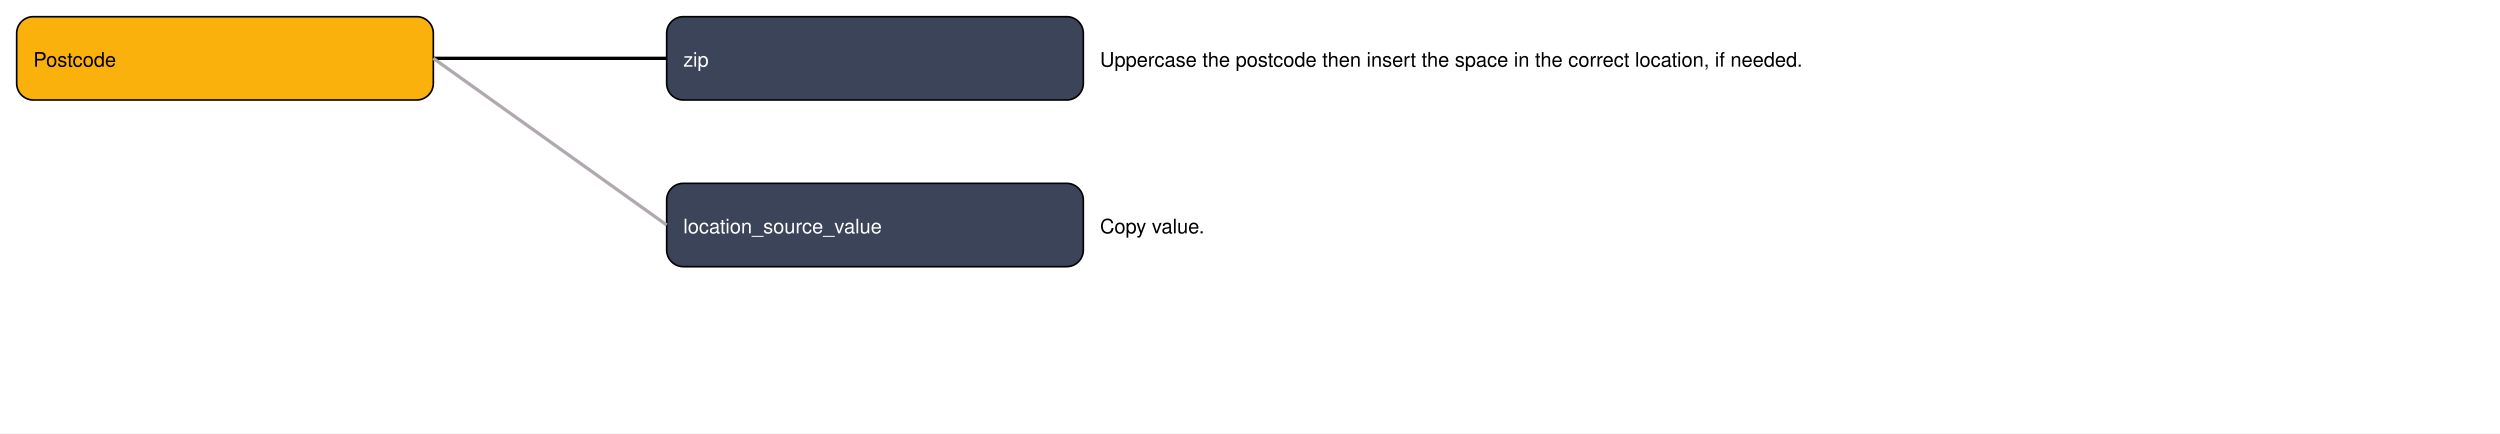
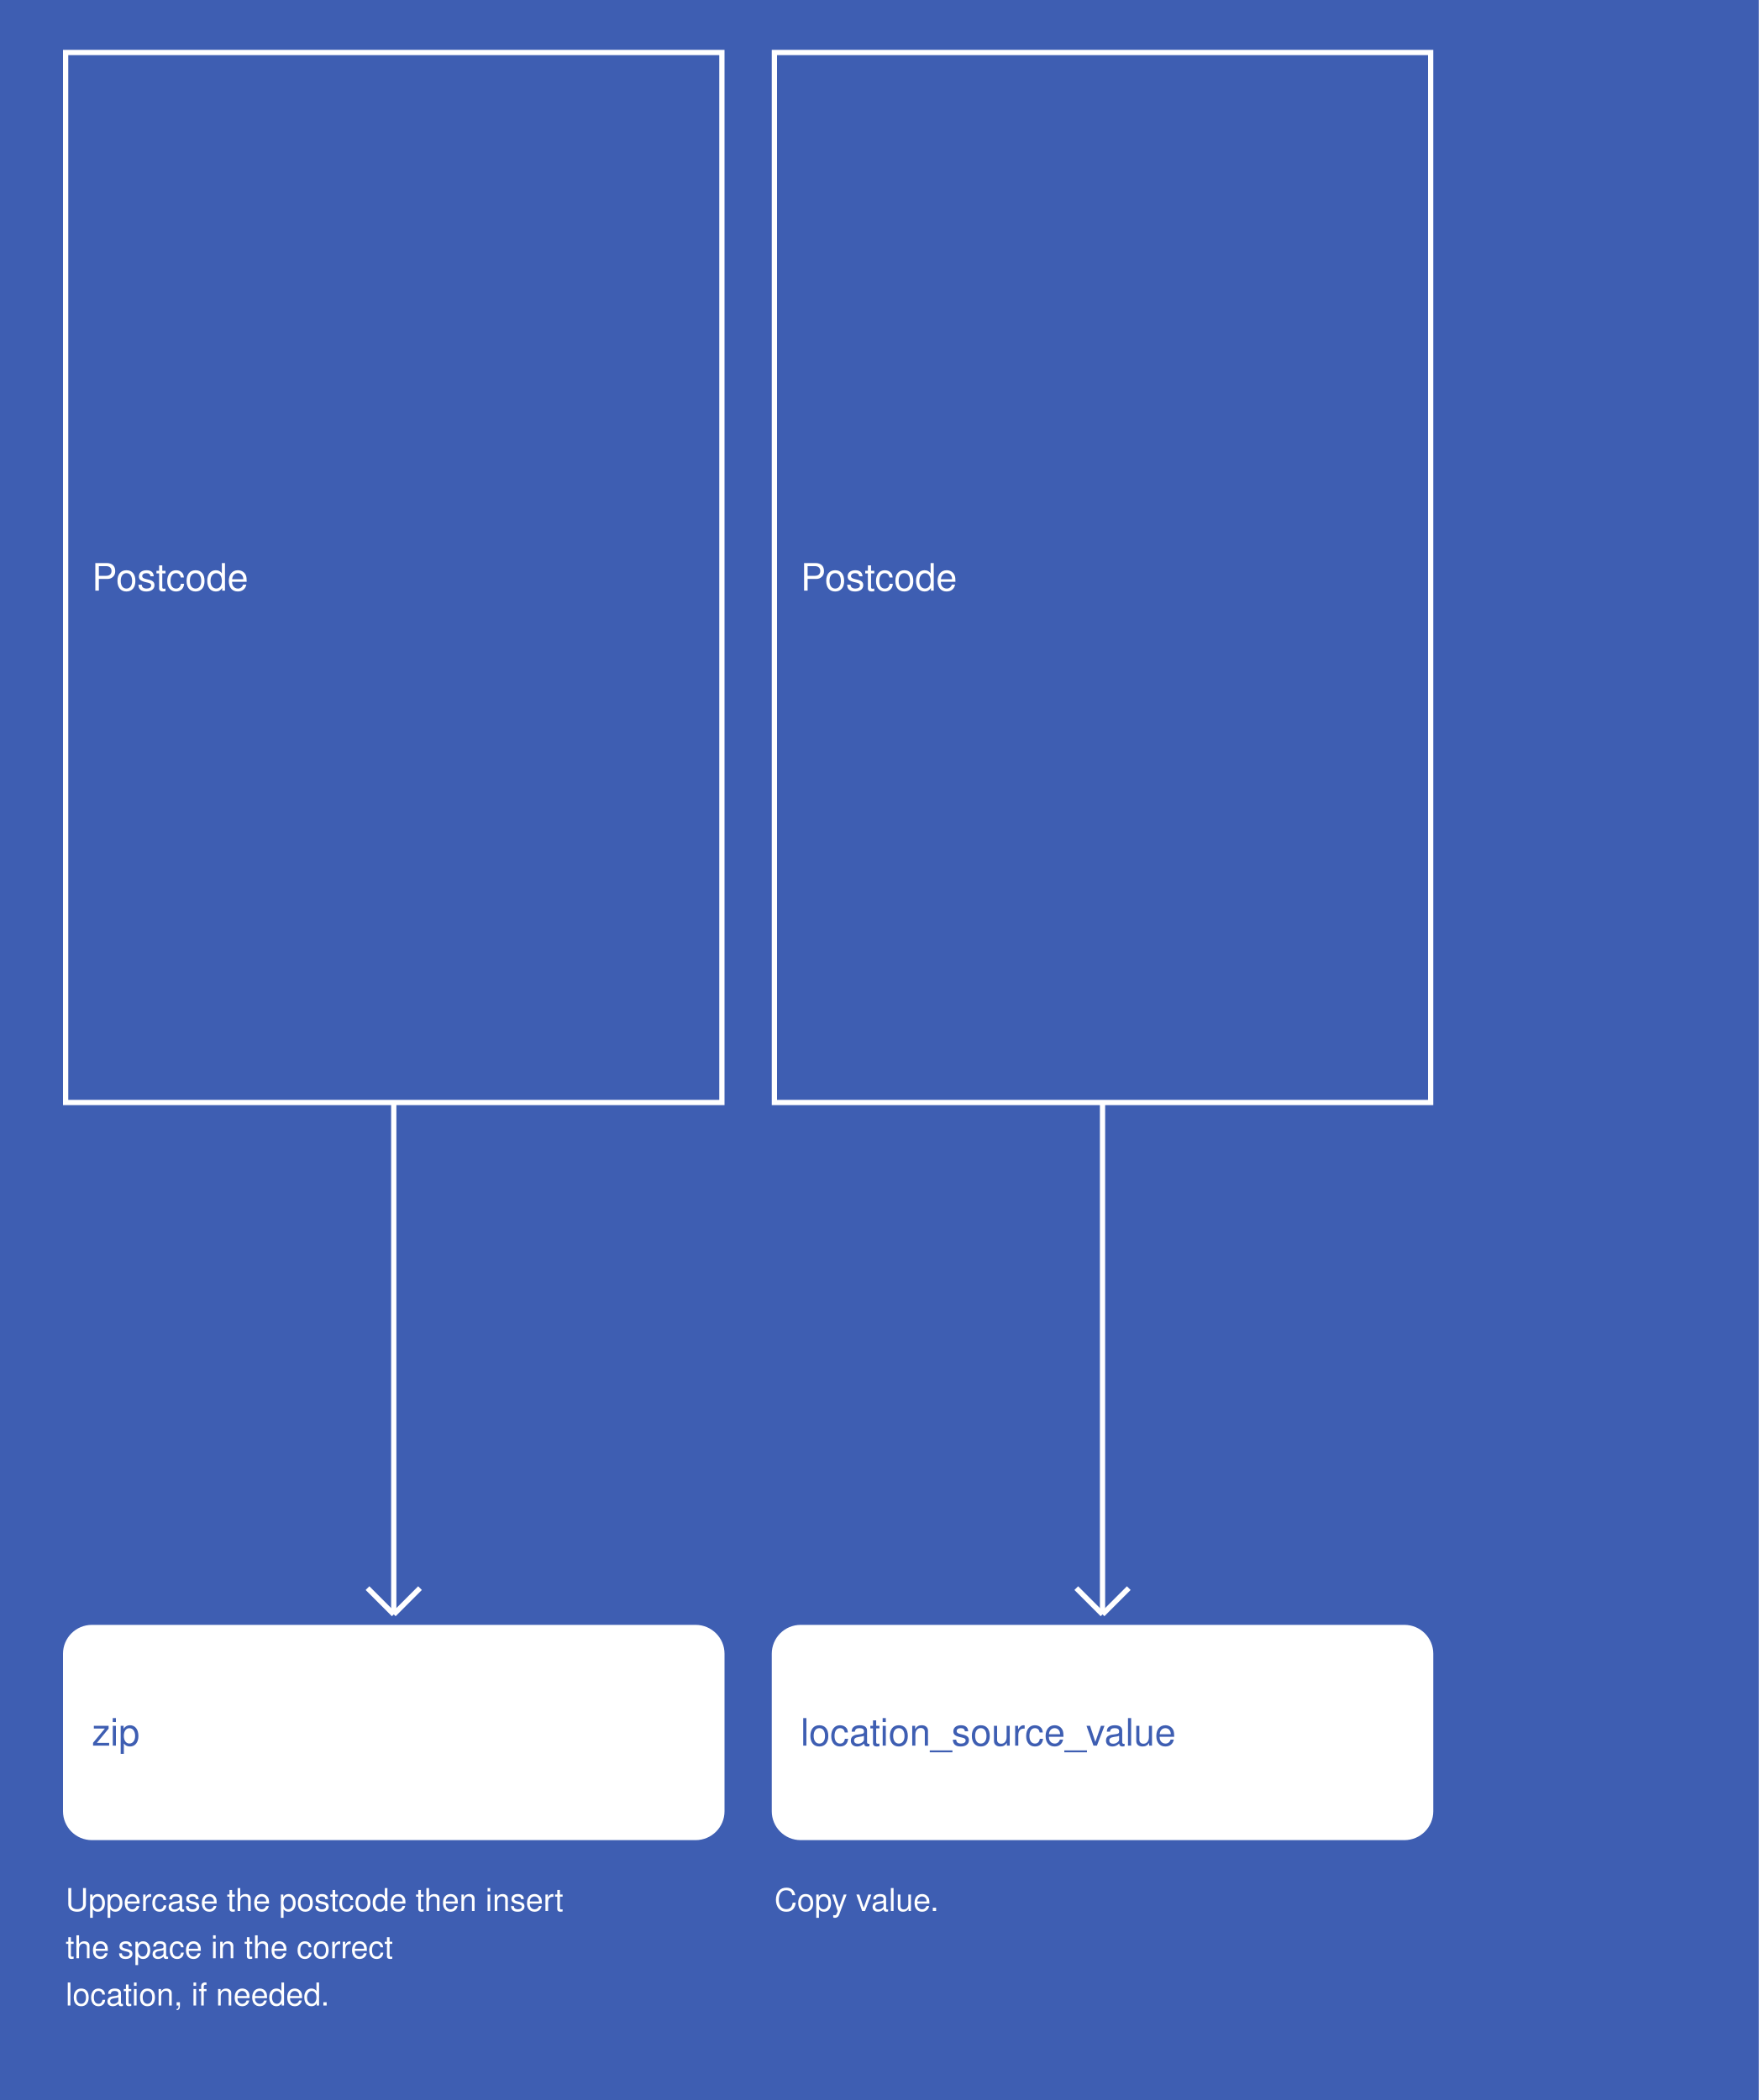
- <svg xmlns="http://www.w3.org/2000/svg" width="1500" height="260">
-   <rect width="100%" height="100%" fill="white" />
-   <a>
-     <rect x="10" y="10" width="250" height="50" fill="#fab10c" stroke="black" rx="10" />
-     <text x="20" y="40" fill="black" font-family="Helvetica" text-anchor="start">Postcode</text>
-   </a>
-   <a href="Location_zip.md">
-     <rect x="400" y="10" width="250" height="50" fill="#3c4459" stroke="black" rx="10" />
-     <text x="410" y="40" fill="white" font-family="Helvetica" text-anchor="start">zip</text>
-   </a>
-   <a href="Location_location_source_value.md">
-     <rect x="400" y="110" width="250" height="50" fill="#3c4459" stroke="black" rx="10" />
-     <text x="410" y="140" fill="white" font-family="Helvetica" text-anchor="start">location_source_value</text>
-   </a>
+ <svg xmlns="http://www.w3.org/2000/svg" width="670" height="800">
+   <rect width="100%" height="100%" fill="#3E5EB2" />
  <g>
-     <line x1="260" y1="35" x2="400" y2="35" stroke="#000000" stroke-width="2" />
-     <text x="660" y="40" fill="black" font-family="Helvetica" text-anchor="start">Uppercase the postcode then insert the space in the correct location, if needed.</text>
+     <rect x="25" y="20" width="250" height="400" fill="#3E5EB2" stroke="white" stroke-width="2" />
+     <text x="35" y="225" fill="white" font-family="Helvetica" font-size="1.2em" text-anchor="start">Postcode</text>
  </g>
  <g>
-     <line x1="260" y1="35" x2="400" y2="135" stroke="#b0a9af" stroke-width="2" />
-     <text x="660" y="140" fill="black" font-family="Helvetica" text-anchor="start">Copy value.</text>
+     <line x1="150" y1="420" x2="150" y2="615" stroke="white" stroke-width="2" />
+     <line x1="140" y1="605" x2="150" y2="615" stroke="white" stroke-width="2" />
+     <line x1="160" y1="605" x2="150" y2="615" stroke="white" stroke-width="2" />
+     <text x="25" y="728" fill="white" font-size="1em" font-family="Helvetica">Uppercase the postcode then insert</text>
+     <text x="25" y="746" fill="white" font-size="1em" font-family="Helvetica">the space in the correct</text>
+     <text x="25" y="764" fill="white" font-size="1em" font-family="Helvetica">location, if needed.</text>
+   </g>
+   <g>
+     <rect x="25" y="620" width="250" height="80" fill="white" stroke="white" stroke-width="2" rx="10" />
+     <text x="35" y="665" fill="#3E5EB2" font-family="Helvetica" font-size="1.2em" text-anchor="start">zip</text>
+   </g>
+   <g>
+     <rect x="295" y="20" width="250" height="400" fill="#3E5EB2" stroke="white" stroke-width="2" />
+     <text x="305" y="225" fill="white" font-family="Helvetica" font-size="1.2em" text-anchor="start">Postcode</text>
+   </g>
+   <g>
+     <line x1="420" y1="420" x2="420" y2="615" stroke="white" stroke-width="2" />
+     <line x1="410" y1="605" x2="420" y2="615" stroke="white" stroke-width="2" />
+     <line x1="430" y1="605" x2="420" y2="615" stroke="white" stroke-width="2" />
+     <text x="295" y="728" fill="white" font-size="1em" font-family="Helvetica">Copy value.</text>
+   </g>
+   <g>
+     <rect x="295" y="620" width="250" height="80" fill="white" stroke="white" stroke-width="2" rx="10" />
+     <text x="305" y="665" fill="#3E5EB2" font-family="Helvetica" font-size="1.2em" text-anchor="start">location_source_value</text>
  </g>
</svg>
